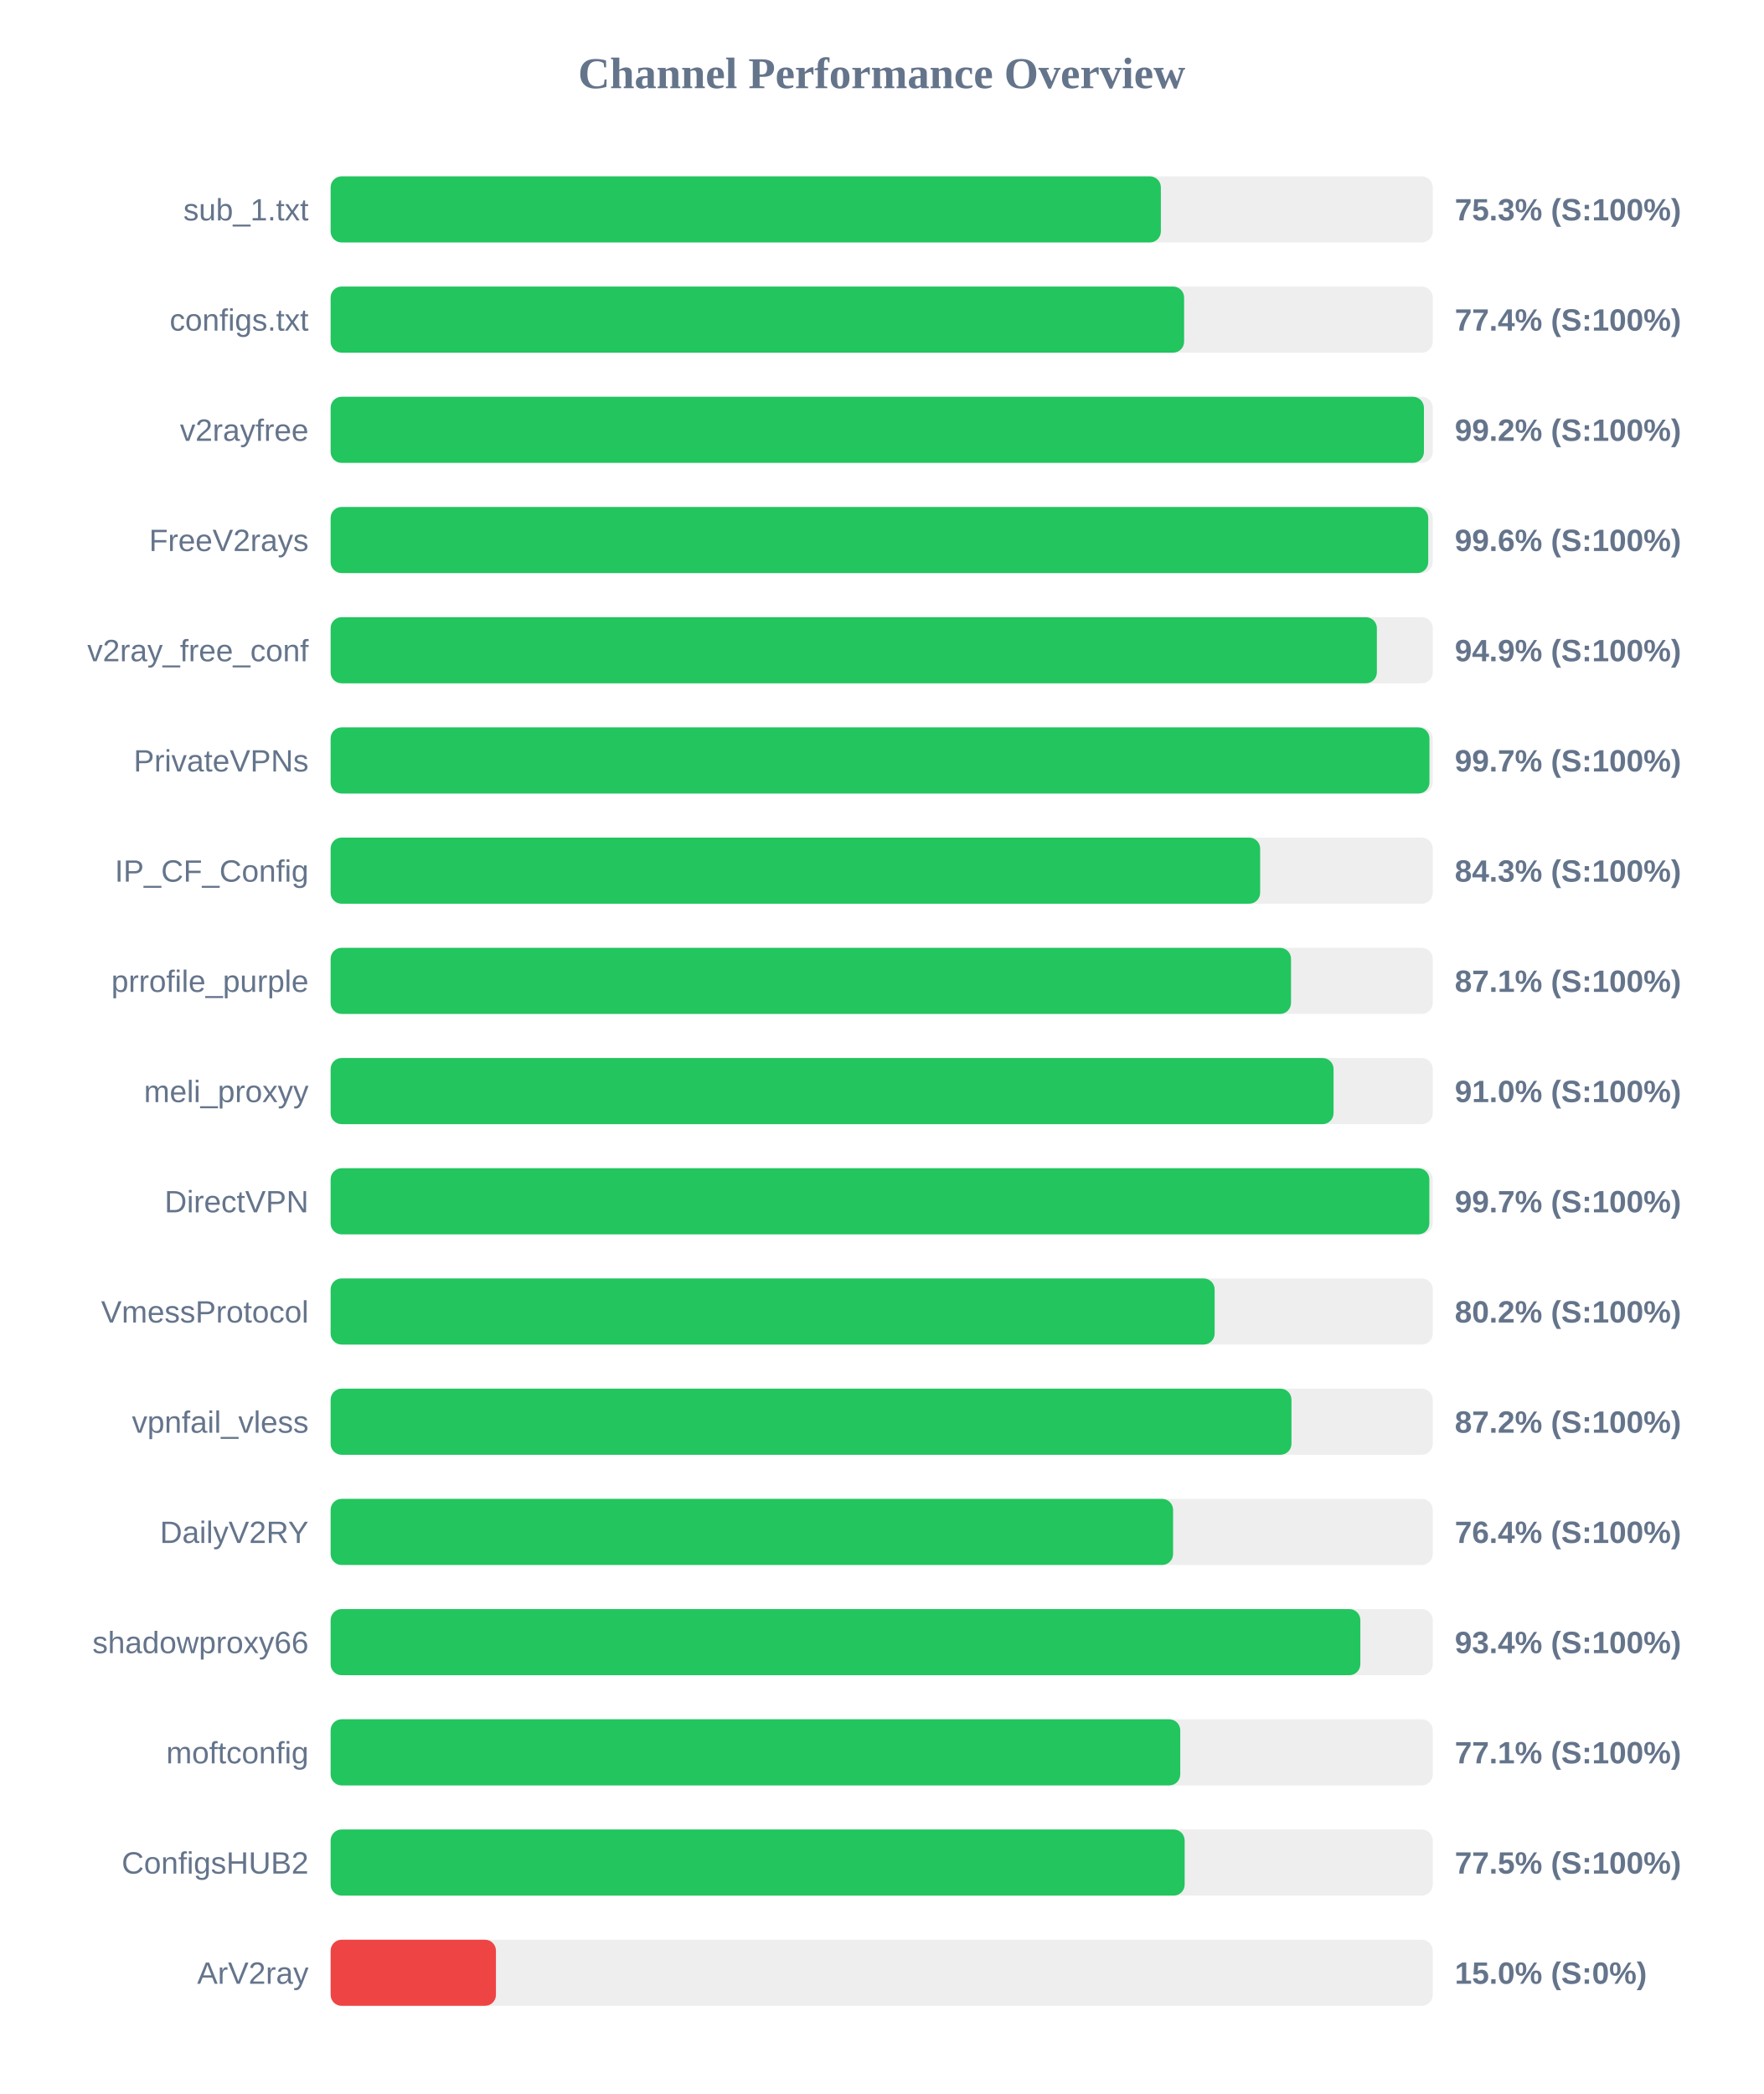
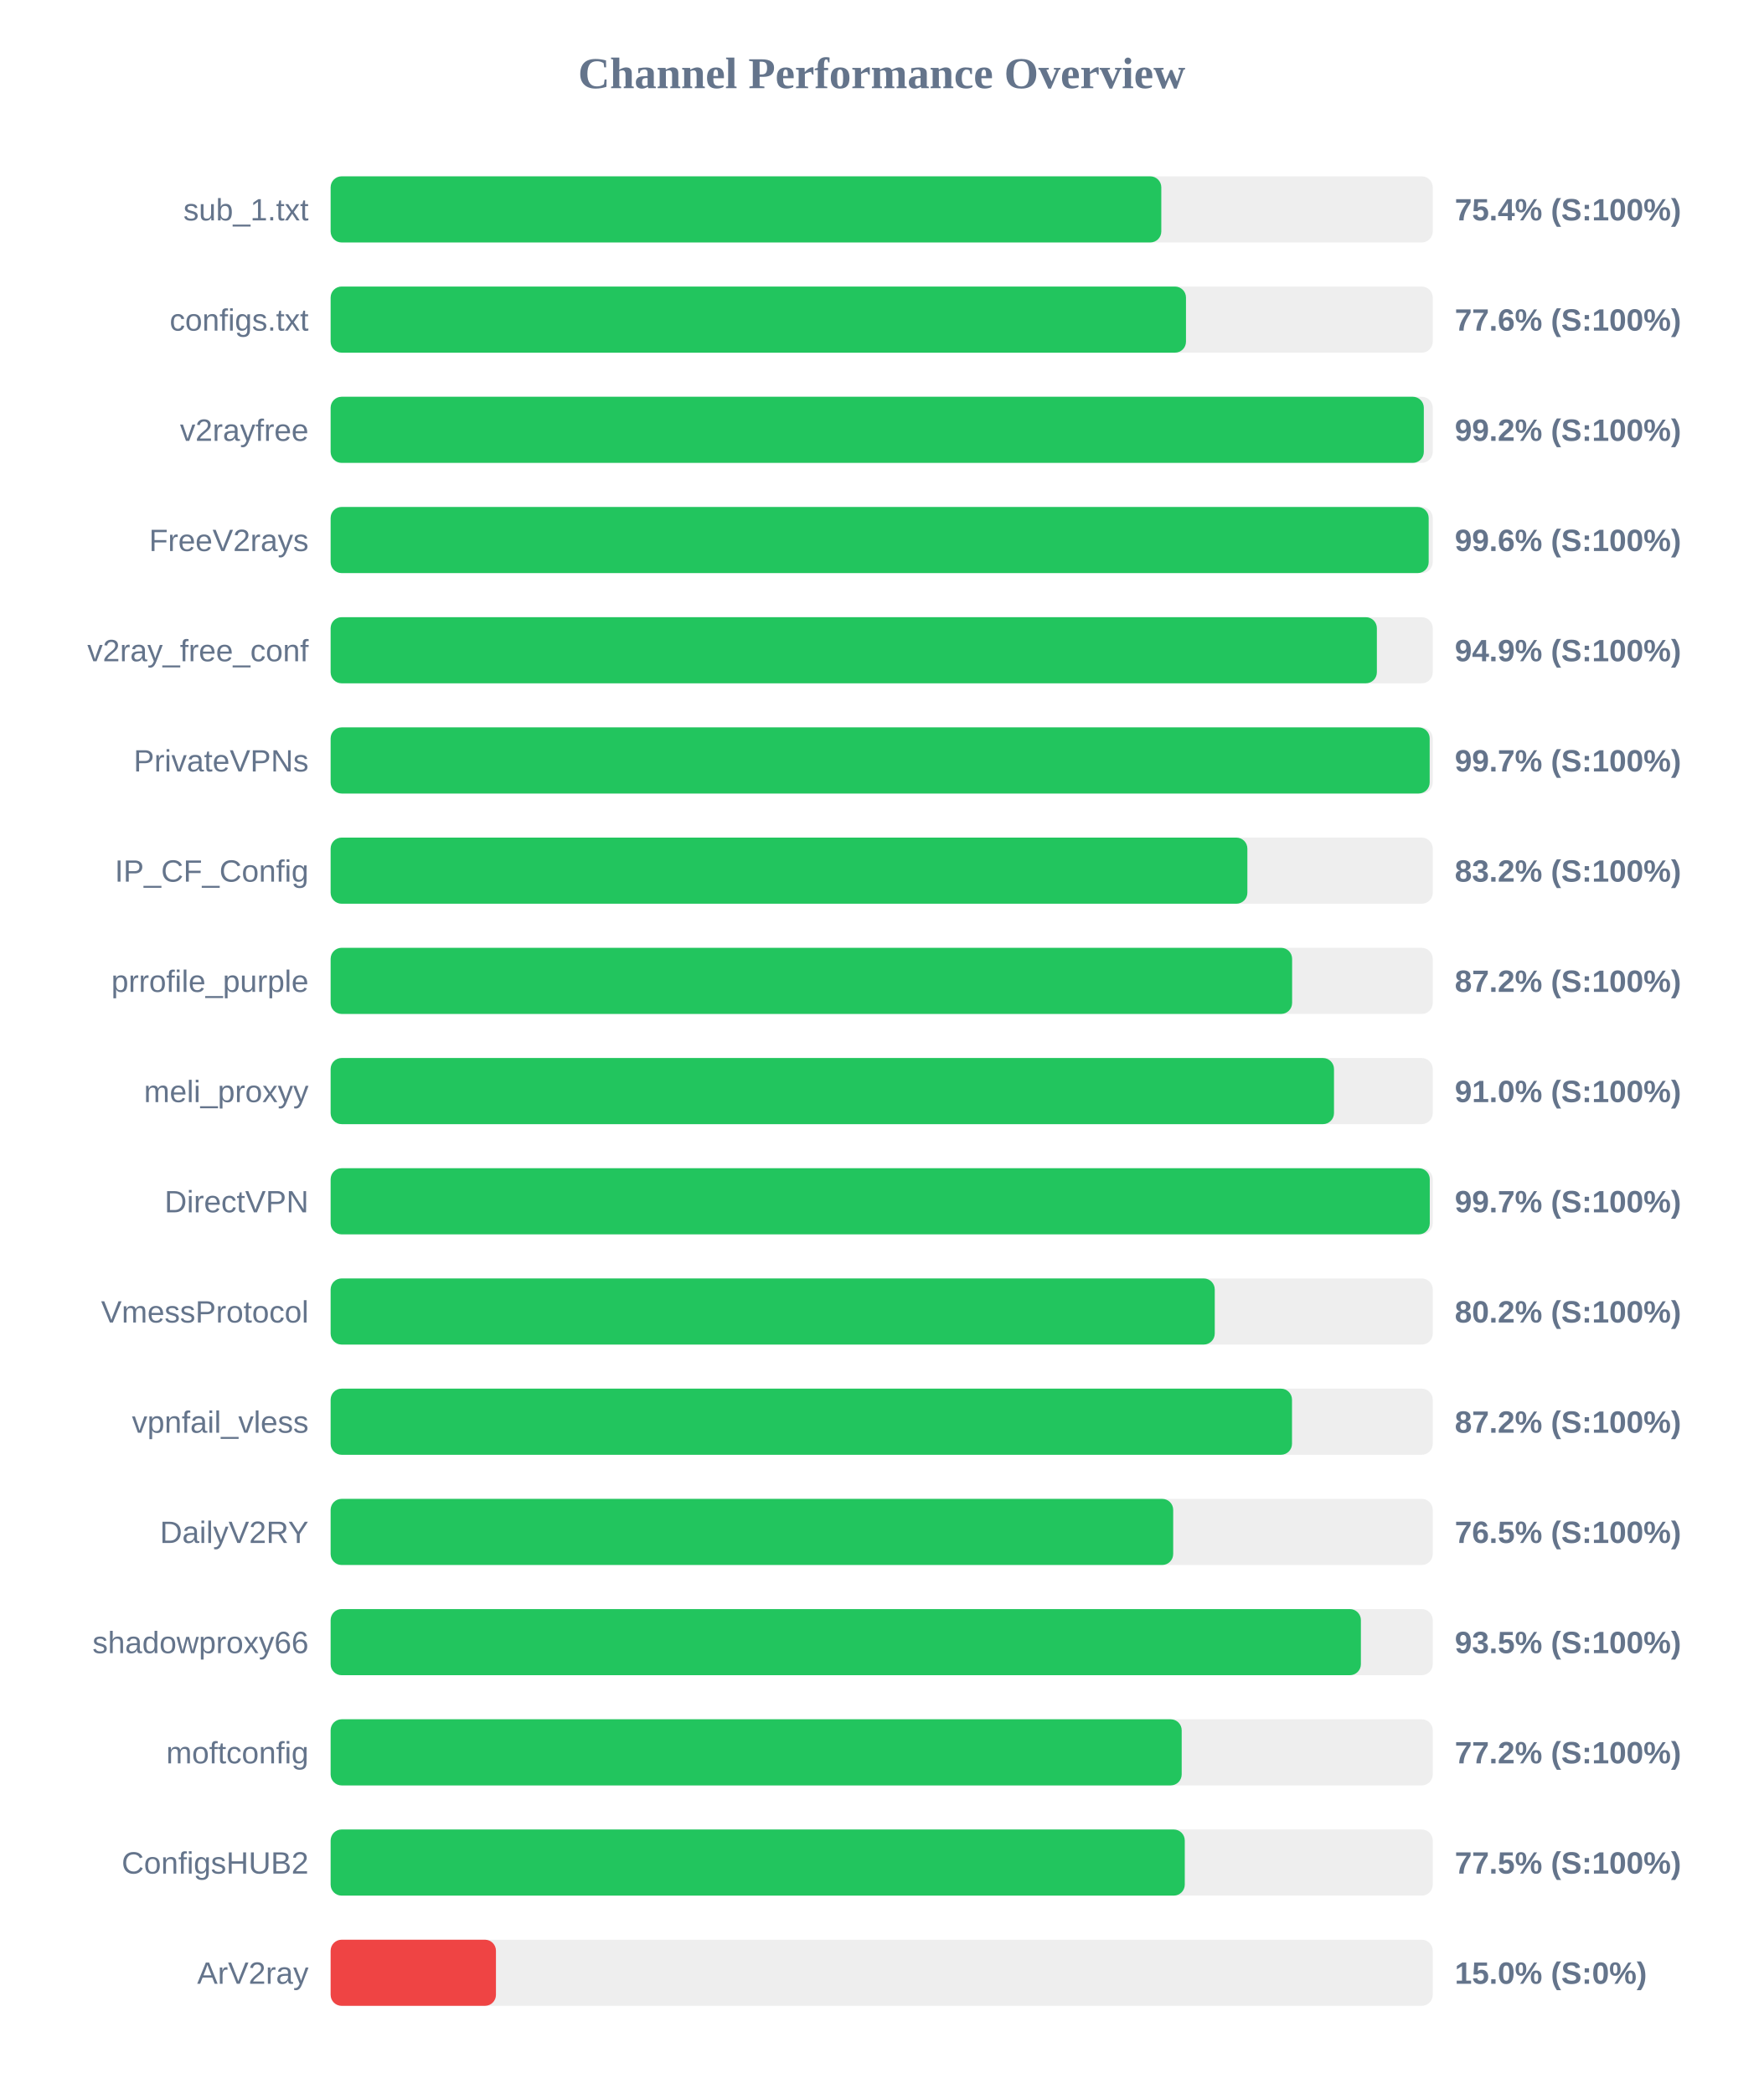
<svg xmlns="http://www.w3.org/2000/svg" width="800" height="950" version="1.1">
  <style>
        .row { font: 14px Arial; fill: #64748b; }
        .score { font: bold 14px Arial; fill: #64748b; }
    </style>
  <text x="400" y="40" text-anchor="middle" font-size="20px" font-weight="bold" fill="#64748b">Channel Performance Overview</text>
  <rect x="150" y="80" width="500" height="30" fill="#eee" rx="5" />
-   <rect x="150" y="80" width="376.65" height="30" fill="#22c55e" rx="5" />
+   <rect x="150" y="80" width="376.85" height="30" fill="#22c55e" rx="5" />
  <text x="140" y="100" text-anchor="end" class="row">sub_1.txt</text>
-   <text x="660" y="100" text-anchor="start" class="score">75.3% (S:100%)</text>
+   <text x="660" y="100" text-anchor="start" class="score">75.4% (S:100%)</text>
  <rect x="150" y="130" width="500" height="30" fill="#eee" rx="5" />
-   <rect x="150" y="130" width="387.2" height="30" fill="#22c55e" rx="5" />
+   <rect x="150" y="130" width="388.05" height="30" fill="#22c55e" rx="5" />
  <text x="140" y="150" text-anchor="end" class="row">configs.txt</text>
-   <text x="660" y="150" text-anchor="start" class="score">77.4% (S:100%)</text>
+   <text x="660" y="150" text-anchor="start" class="score">77.6% (S:100%)</text>
  <rect x="150" y="180" width="500" height="30" fill="#eee" rx="5" />
-   <rect x="150" y="180" width="496.0" height="30" fill="#22c55e" rx="5" />
+   <rect x="150" y="180" width="495.95" height="30" fill="#22c55e" rx="5" />
  <text x="140" y="200" text-anchor="end" class="row">v2rayfree</text>
  <text x="660" y="200" text-anchor="start" class="score">99.2% (S:100%)</text>
  <rect x="150" y="230" width="500" height="30" fill="#eee" rx="5" />
-   <rect x="150" y="230" width="497.95" height="30" fill="#22c55e" rx="5" />
+   <rect x="150" y="230" width="498.15" height="30" fill="#22c55e" rx="5" />
  <text x="140" y="250" text-anchor="end" class="row">FreeV2rays</text>
  <text x="660" y="250" text-anchor="start" class="score">99.6% (S:100%)</text>
  <rect x="150" y="280" width="500" height="30" fill="#eee" rx="5" />
  <rect x="150" y="280" width="474.65" height="30" fill="#22c55e" rx="5" />
  <text x="140" y="300" text-anchor="end" class="row">v2ray_free_conf</text>
  <text x="660" y="300" text-anchor="start" class="score">94.9% (S:100%)</text>
  <rect x="150" y="330" width="500" height="30" fill="#eee" rx="5" />
-   <rect x="150" y="330" width="498.5" height="30" fill="#22c55e" rx="5" />
+   <rect x="150" y="330" width="498.6" height="30" fill="#22c55e" rx="5" />
  <text x="140" y="350" text-anchor="end" class="row">PrivateVPNs</text>
  <text x="660" y="350" text-anchor="start" class="score">99.7% (S:100%)</text>
  <rect x="150" y="380" width="500" height="30" fill="#eee" rx="5" />
-   <rect x="150" y="380" width="421.7" height="30" fill="#22c55e" rx="5" />
+   <rect x="150" y="380" width="415.9" height="30" fill="#22c55e" rx="5" />
  <text x="140" y="400" text-anchor="end" class="row">IP_CF_Config</text>
-   <text x="660" y="400" text-anchor="start" class="score">84.3% (S:100%)</text>
+   <text x="660" y="400" text-anchor="start" class="score">83.2% (S:100%)</text>
  <rect x="150" y="430" width="500" height="30" fill="#eee" rx="5" />
-   <rect x="150" y="430" width="435.7" height="30" fill="#22c55e" rx="5" />
+   <rect x="150" y="430" width="436.2" height="30" fill="#22c55e" rx="5" />
  <text x="140" y="450" text-anchor="end" class="row">prrofile_purple</text>
-   <text x="660" y="450" text-anchor="start" class="score">87.1% (S:100%)</text>
+   <text x="660" y="450" text-anchor="start" class="score">87.2% (S:100%)</text>
  <rect x="150" y="480" width="500" height="30" fill="#eee" rx="5" />
-   <rect x="150" y="480" width="455.0" height="30" fill="#22c55e" rx="5" />
+   <rect x="150" y="480" width="455.2" height="30" fill="#22c55e" rx="5" />
  <text x="140" y="500" text-anchor="end" class="row">meli_proxyy</text>
  <text x="660" y="500" text-anchor="start" class="score">91.0% (S:100%)</text>
  <rect x="150" y="530" width="500" height="30" fill="#eee" rx="5" />
-   <rect x="150" y="530" width="498.45" height="30" fill="#22c55e" rx="5" />
+   <rect x="150" y="530" width="498.65" height="30" fill="#22c55e" rx="5" />
  <text x="140" y="550" text-anchor="end" class="row">DirectVPN</text>
  <text x="660" y="550" text-anchor="start" class="score">99.7% (S:100%)</text>
  <rect x="150" y="580" width="500" height="30" fill="#eee" rx="5" />
-   <rect x="150" y="580" width="401.05" height="30" fill="#22c55e" rx="5" />
+   <rect x="150" y="580" width="401.1" height="30" fill="#22c55e" rx="5" />
  <text x="140" y="600" text-anchor="end" class="row">VmessProtocol</text>
  <text x="660" y="600" text-anchor="start" class="score">80.2% (S:100%)</text>
  <rect x="150" y="630" width="500" height="30" fill="#eee" rx="5" />
-   <rect x="150" y="630" width="435.9" height="30" fill="#22c55e" rx="5" />
+   <rect x="150" y="630" width="436.15" height="30" fill="#22c55e" rx="5" />
  <text x="140" y="650" text-anchor="end" class="row">vpnfail_vless</text>
  <text x="660" y="650" text-anchor="start" class="score">87.2% (S:100%)</text>
  <rect x="150" y="680" width="500" height="30" fill="#eee" rx="5" />
-   <rect x="150" y="680" width="382.2" height="30" fill="#22c55e" rx="5" />
+   <rect x="150" y="680" width="382.25" height="30" fill="#22c55e" rx="5" />
  <text x="140" y="700" text-anchor="end" class="row">DailyV2RY</text>
-   <text x="660" y="700" text-anchor="start" class="score">76.4% (S:100%)</text>
+   <text x="660" y="700" text-anchor="start" class="score">76.5% (S:100%)</text>
  <rect x="150" y="730" width="500" height="30" fill="#eee" rx="5" />
-   <rect x="150" y="730" width="467.15" height="30" fill="#22c55e" rx="5" />
+   <rect x="150" y="730" width="467.4" height="30" fill="#22c55e" rx="5" />
  <text x="140" y="750" text-anchor="end" class="row">shadowproxy66</text>
-   <text x="660" y="750" text-anchor="start" class="score">93.4% (S:100%)</text>
+   <text x="660" y="750" text-anchor="start" class="score">93.5% (S:100%)</text>
  <rect x="150" y="780" width="500" height="30" fill="#eee" rx="5" />
-   <rect x="150" y="780" width="385.45" height="30" fill="#22c55e" rx="5" />
+   <rect x="150" y="780" width="386.1" height="30" fill="#22c55e" rx="5" />
  <text x="140" y="800" text-anchor="end" class="row">moftconfig</text>
-   <text x="660" y="800" text-anchor="start" class="score">77.1% (S:100%)</text>
+   <text x="660" y="800" text-anchor="start" class="score">77.2% (S:100%)</text>
  <rect x="150" y="830" width="500" height="30" fill="#eee" rx="5" />
-   <rect x="150" y="830" width="387.45" height="30" fill="#22c55e" rx="5" />
+   <rect x="150" y="830" width="387.5" height="30" fill="#22c55e" rx="5" />
  <text x="140" y="850" text-anchor="end" class="row">ConfigsHUB2</text>
  <text x="660" y="850" text-anchor="start" class="score">77.5% (S:100%)</text>
  <rect x="150" y="880" width="500" height="30" fill="#eee" rx="5" />
  <rect x="150" y="880" width="75.0" height="30" fill="#ef4444" rx="5" />
  <text x="140" y="900" text-anchor="end" class="row">ArV2ray</text>
  <text x="660" y="900" text-anchor="start" class="score">15.0% (S:0%)</text>
</svg>
